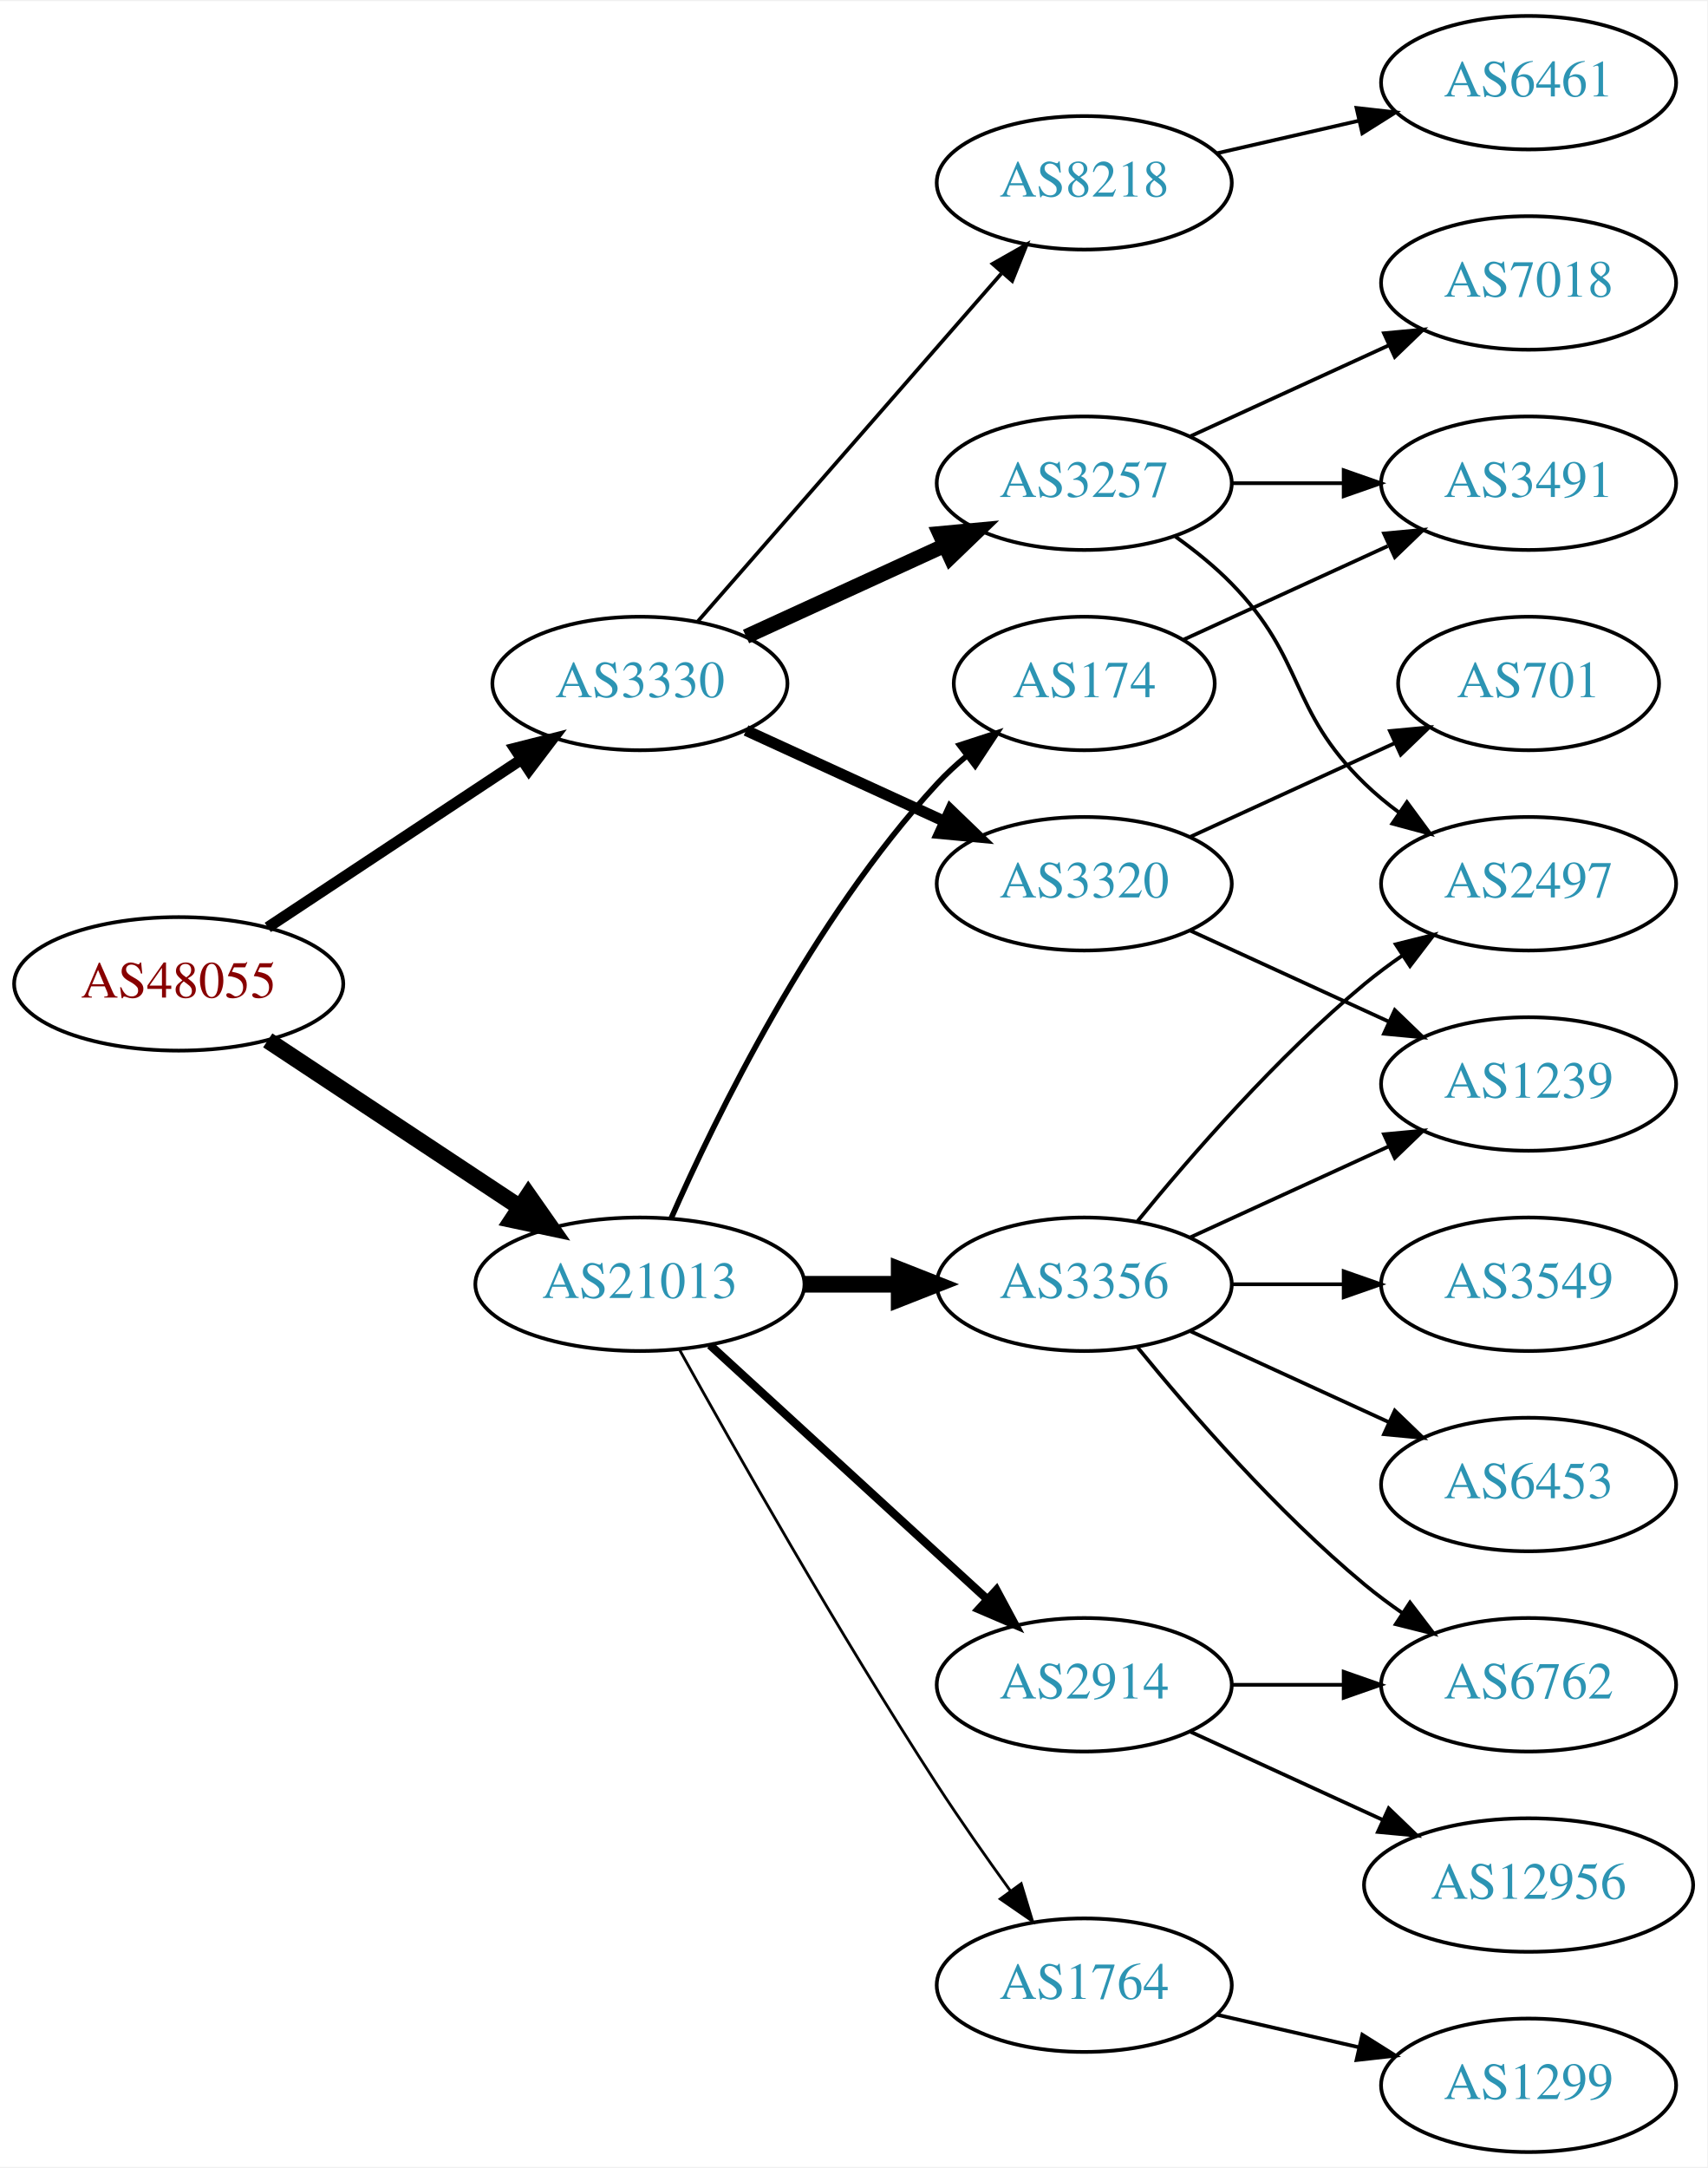
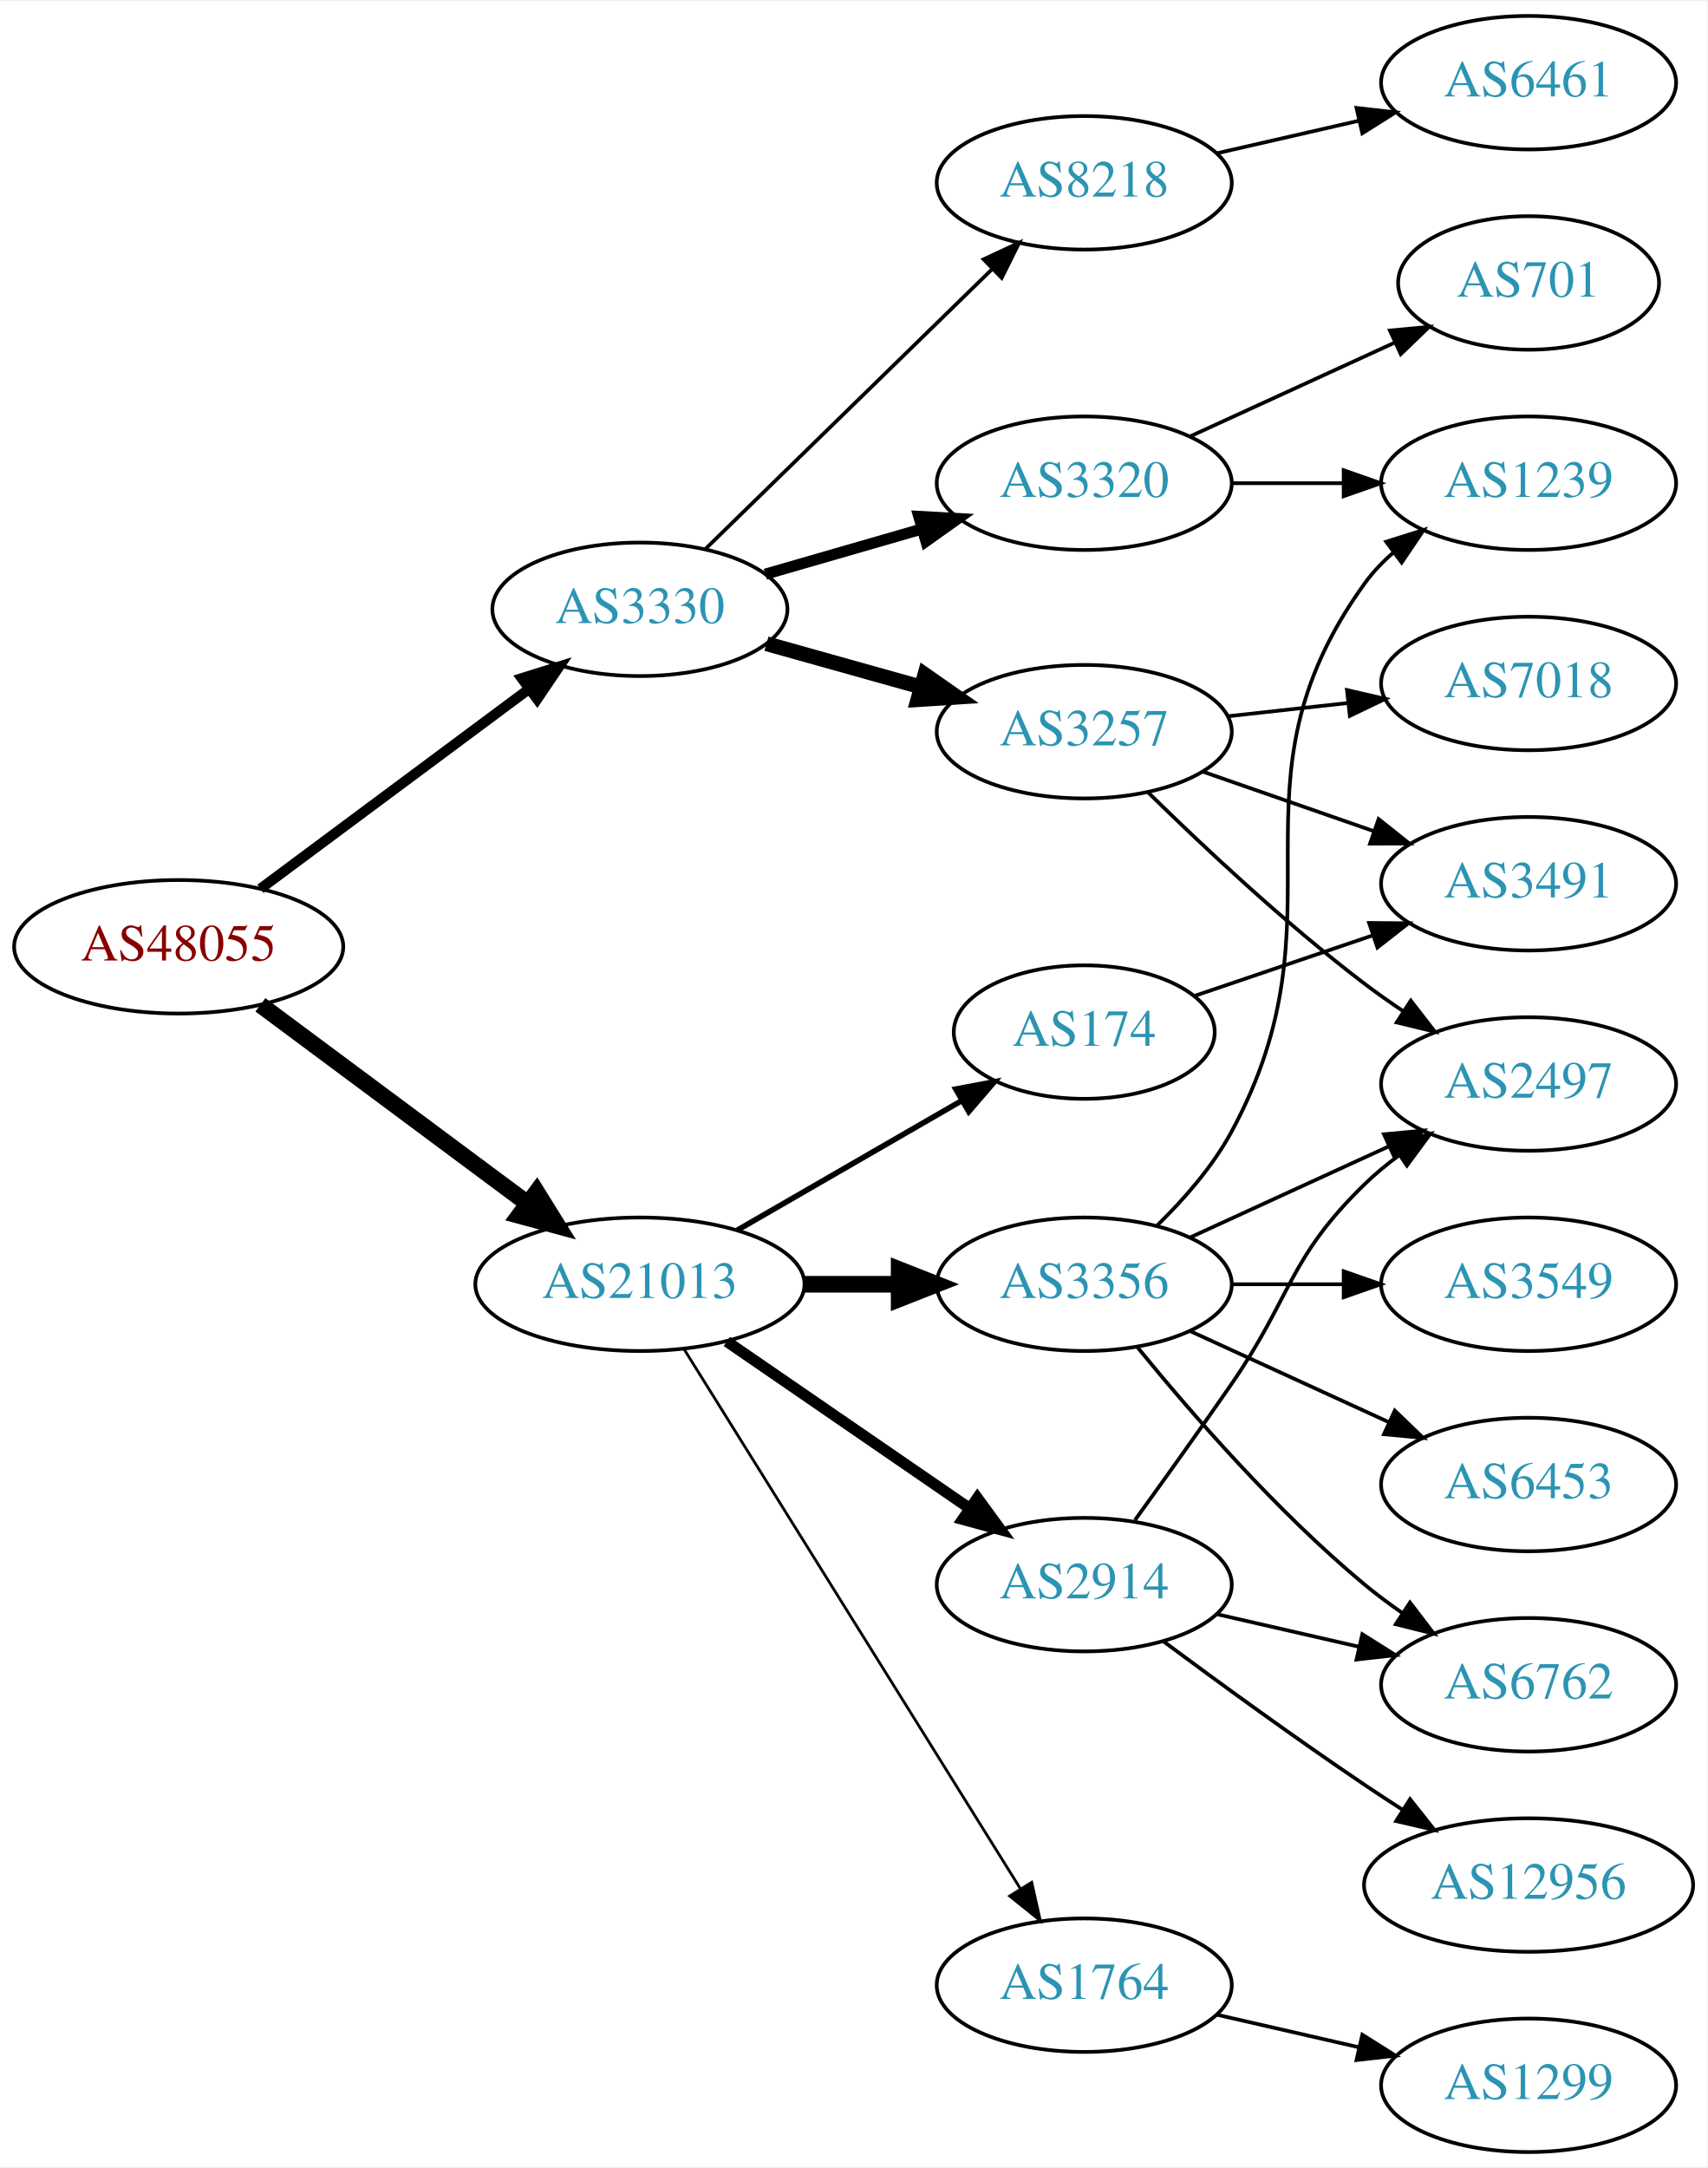
<svg xmlns="http://www.w3.org/2000/svg" xmlns:xlink="http://www.w3.org/1999/xlink" width="460pt" height="584pt" viewBox="0.00 0.00 460.47 584.00">
  <g id="graph0" class="graph" transform="scale(1 1) rotate(0) translate(4 580)">
    <polygon fill="white" stroke="none" points="-4,4 -4,-580 456.469,-580 456.469,4 -4,4" />
    <g id="node1" class="node">
      <g id="a_node1">
        <a xlink:href="/asn/48055" xlink:title="AS48055 ~ BDS-DC1 [AT]">
-           <ellipse fill="#ffffff" stroke="black" cx="44.196" cy="-315" rx="44.393" ry="18" />
-           <text text-anchor="middle" x="44.196" y="-311.3" font-family="Times,serif" font-size="14.00" fill="#880000">AS48055</text>
+           <ellipse fill="#ffffff" stroke="black" cx="44.196" cy="-325" rx="44.393" ry="18" />
+           <text text-anchor="middle" x="44.196" y="-321.3" font-family="Times,serif" font-size="14.00" fill="#880000">AS48055</text>
        </a>
      </g>
    </g>
    <g id="node2" class="node">
      <g id="a_node2">
        <a xlink:href="/asn/3330" xlink:title="AS3330 ~ Vienna, Austria [AT]">
-           <ellipse fill="#ffffff" stroke="black" cx="168.588" cy="-396" rx="39.794" ry="18" />
-           <text text-anchor="middle" x="168.588" y="-392.3" font-family="Times,serif" font-size="14.00" fill="#2c94b3">AS3330</text>
+           <ellipse fill="#ffffff" stroke="black" cx="168.588" cy="-416" rx="39.794" ry="18" />
+           <text text-anchor="middle" x="168.588" y="-412.3" font-family="Times,serif" font-size="14.00" fill="#2c94b3">AS3330</text>
        </a>
      </g>
    </g>
    <g id="edge1" class="edge">
-       <path fill="none" stroke="black" stroke-width="3" d="M68.217,-330.235C87.571,-343.044 115.406,-361.466 136.696,-375.555" />
-       <polygon fill="black" stroke="black" stroke-width="3" points="134.813,-378.506 145.084,-381.107 138.676,-372.669 134.813,-378.506" />
+       <path fill="none" stroke="black" stroke-width="2.769" d="M66.236,-340.643C86.236,-355.513 116.48,-378 138.726,-394.541" />
+       <polygon fill="black" stroke="black" stroke-width="2.769" points="136.71,-397.403 146.823,-400.561 140.886,-391.785 136.71,-397.403" />
    </g>
    <g id="node3" class="node">
      <g id="a_node3">
        <a xlink:href="/asn/21013" xlink:title="AS21013 ~ Wels, AT [AT]">
          <ellipse fill="#ffffff" stroke="black" cx="168.588" cy="-234" rx="44.393" ry="18" />
          <text text-anchor="middle" x="168.588" y="-230.3" font-family="Times,serif" font-size="14.00" fill="#2c94b3">AS21013</text>
        </a>
      </g>
    </g>
    <g id="edge2" class="edge">
-       <path fill="none" stroke="black" stroke-width="4.5" d="M68.217,-299.765C87.449,-287.037 115.056,-268.766 136.294,-254.711" />
-       <polygon fill="black" stroke="black" stroke-width="4.5" points="138.504,-257.97 144.67,-249.167 134.158,-251.403 138.504,-257.97" />
+       <path fill="none" stroke="black" stroke-width="4.5" d="M66.236,-309.357C86.114,-294.577 116.114,-272.272 138.321,-255.761" />
+       <polygon fill="black" stroke="black" stroke-width="4.5" points="140.738,-258.87 146.413,-249.744 136.039,-252.551 140.738,-258.87" />
    </g>
    <g id="node4" class="node">
      <g id="a_node4">
-         <a xlink:href="/asn/3257" xlink:title="AS3257 ~ GTT [DE]">
-           <ellipse fill="#ffffff" stroke="black" cx="288.431" cy="-450" rx="39.794" ry="18" />
-           <text text-anchor="middle" x="288.431" y="-446.3" font-family="Times,serif" font-size="14.00" fill="#2c94b3">AS3257</text>
-         </a>
-       </g>
-     </g>
-     <g id="edge3" class="edge">
-       <path fill="none" stroke="black" stroke-width="4" d="M197.217,-408.661C213.174,-415.973 233.445,-425.261 250.727,-433.181" />
-       <polygon fill="black" stroke="black" stroke-width="4" points="249.426,-436.435 259.975,-437.419 252.342,-430.071 249.426,-436.435" />
-     </g>
-     <g id="node5" class="node">
-       <g id="a_node5">
        <a xlink:href="/asn/8218" xlink:title="AS8218 ~ legacy Neotelecoms [FR]">
          <ellipse fill="#ffffff" stroke="black" cx="288.431" cy="-531" rx="39.794" ry="18" />
          <text text-anchor="middle" x="288.431" y="-527.3" font-family="Times,serif" font-size="14.00" fill="#2c94b3">AS8218</text>
        </a>
      </g>
    </g>
+     <g id="edge3" class="edge">
+       <path fill="none" stroke="black" d="M186.222,-432.233C206.4,-451.924 240.563,-485.263 263.551,-507.696" />
+       <polygon fill="black" stroke="black" points="261.28,-510.37 270.881,-514.85 266.169,-505.361 261.28,-510.37" />
+     </g>
+     <g id="node5" class="node">
+       <g id="a_node5">
+         <a xlink:href="/asn/3320" xlink:title="AS3320 ~ DTAG [DE]">
+           <ellipse fill="#ffffff" stroke="black" cx="288.431" cy="-450" rx="39.794" ry="18" />
+           <text text-anchor="middle" x="288.431" y="-446.3" font-family="Times,serif" font-size="14.00" fill="#2c94b3">AS3320</text>
+         </a>
+       </g>
+     </g>
    <g id="edge4" class="edge">
-       <path fill="none" stroke="black" d="M184.275,-412.825C204.851,-436.397 242.389,-479.4 266.062,-506.52" />
-       <polygon fill="black" stroke="black" points="263.716,-509.155 272.929,-514.387 268.99,-504.552 263.716,-509.155" />
+       <path fill="none" stroke="black" stroke-width="3" d="M202.414,-425.471C215.457,-429.234 230.637,-433.614 244.532,-437.623" />
+       <polygon fill="black" stroke="black" stroke-width="3" points="243.794,-441.053 254.372,-440.462 245.735,-434.327 243.794,-441.053" />
    </g>
    <g id="node6" class="node">
      <g id="a_node6">
-         <a xlink:href="/asn/3320" xlink:title="AS3320 ~ DTAG [DE]">
-           <ellipse fill="#ffffff" stroke="black" cx="288.431" cy="-342" rx="39.794" ry="18" />
-           <text text-anchor="middle" x="288.431" y="-338.3" font-family="Times,serif" font-size="14.00" fill="#2c94b3">AS3320</text>
+         <a xlink:href="/asn/3257" xlink:title="AS3257 ~ GTT [DE]">
+           <ellipse fill="#ffffff" stroke="black" cx="288.431" cy="-383" rx="39.794" ry="18" />
+           <text text-anchor="middle" x="288.431" y="-379.3" font-family="Times,serif" font-size="14.00" fill="#2c94b3">AS3257</text>
        </a>
      </g>
    </g>
    <g id="edge5" class="edge">
-       <path fill="none" stroke="black" stroke-width="3" d="M197.217,-383.339C213.174,-376.027 233.445,-366.739 250.727,-358.819" />
-       <polygon fill="black" stroke="black" stroke-width="3" points="252.342,-361.929 259.975,-354.581 249.426,-355.565 252.342,-361.929" />
+       <path fill="none" stroke="black" stroke-width="4" d="M202.728,-406.72C215.656,-403.1 230.646,-398.902 244.391,-395.053" />
+       <polygon fill="black" stroke="black" stroke-width="4" points="245.446,-398.392 254.132,-392.325 243.559,-391.651 245.446,-398.392" />
    </g>
    <g id="node13" class="node">
      <g id="a_node13">
+         <a xlink:href="/asn/2914" xlink:title="AS2914 ~ NTT America, Inc. [US]">
+           <ellipse fill="#ffffff" stroke="black" cx="288.431" cy="-153" rx="39.794" ry="18" />
+           <text text-anchor="middle" x="288.431" y="-149.3" font-family="Times,serif" font-size="14.00" fill="#2c94b3">AS2914</text>
+         </a>
+       </g>
+     </g>
+     <g id="edge12" class="edge">
+       <path fill="none" stroke="black" stroke-width="3" d="M192.031,-218.574C210.612,-205.802 237.173,-187.545 257.553,-173.537" />
+       <polygon fill="black" stroke="black" stroke-width="3" points="259.609,-176.371 265.867,-167.822 255.643,-170.602 259.609,-176.371" />
+     </g>
+     <g id="node14" class="node">
+       <g id="a_node14">
        <a xlink:href="/asn/3356" xlink:title="AS3356 ~ Level 3 Parent, LLC [US]">
          <ellipse fill="#ffffff" stroke="black" cx="288.431" cy="-234" rx="39.794" ry="18" />
          <text text-anchor="middle" x="288.431" y="-230.3" font-family="Times,serif" font-size="14.00" fill="#2c94b3">AS3356</text>
        </a>
      </g>
    </g>
-     <g id="edge12" class="edge">
+     <g id="edge13" class="edge">
      <path fill="none" stroke="black" stroke-width="4.5" d="M212.799,-234C221.112,-234 229.875,-234 238.357,-234" />
      <polygon fill="black" stroke="black" stroke-width="4.5" points="238.516,-237.938 248.516,-234 238.516,-230.063 238.516,-237.938" />
    </g>
-     <g id="node14" class="node">
-       <g id="a_node14">
-         <a xlink:href="/asn/174" xlink:title="AS174 ~ Cogent Communications [US]">
-           <ellipse fill="#ffffff" stroke="black" cx="288.431" cy="-396" rx="35.194" ry="18" />
-           <text text-anchor="middle" x="288.431" y="-392.3" font-family="Times,serif" font-size="14.00" fill="#2c94b3">AS174</text>
-         </a>
-       </g>
-     </g>
-     <g id="edge13" class="edge">
-       <path fill="none" stroke="black" stroke-width="1.5" d="M177.004,-251.761C189.072,-279.183 215.044,-332.473 248.784,-369 251.19,-371.604 253.887,-374.1 256.71,-376.449" />
-       <polygon fill="black" stroke="black" stroke-width="1.5" points="254.778,-379.378 264.854,-382.653 259.019,-373.809 254.778,-379.378" />
-     </g>
    <g id="node15" class="node">
      <g id="a_node15">
+         <a xlink:href="/asn/174" xlink:title="AS174 ~ Cogent Communications [US]">
+           <ellipse fill="#ffffff" stroke="black" cx="288.431" cy="-302" rx="35.194" ry="18" />
+           <text text-anchor="middle" x="288.431" y="-298.3" font-family="Times,serif" font-size="14.00" fill="#2c94b3">AS174</text>
+         </a>
+       </g>
+     </g>
+     <g id="edge14" class="edge">
+       <path fill="none" stroke="black" stroke-width="1.5" d="M194.868,-248.588C212.536,-258.783 236.274,-272.48 255.286,-283.451" />
+       <polygon fill="black" stroke="black" stroke-width="1.5" points="253.782,-286.624 264.193,-288.591 257.281,-280.561 253.782,-286.624" />
+     </g>
+     <g id="node16" class="node">
+       <g id="a_node16">
        <a xlink:href="/asn/1764" xlink:title="AS1764 ~ NEXTLAYER-AS [AT]">
          <ellipse fill="#ffffff" stroke="black" cx="288.431" cy="-45" rx="39.794" ry="18" />
          <text text-anchor="middle" x="288.431" y="-41.3" font-family="Times,serif" font-size="14.00" fill="#2c94b3">AS1764</text>
        </a>
      </g>
    </g>
-     <g id="edge14" class="edge">
-       <path fill="none" stroke="black" stroke-width="0.75" d="M179.341,-216.217C193.817,-190.099 222.15,-140.023 248.784,-99 254.969,-89.474 262.117,-79.283 268.571,-70.349" />
-       <polygon fill="black" stroke="black" stroke-width="0.75" points="271.426,-72.374 274.492,-62.232 265.771,-68.249 271.426,-72.374" />
-     </g>
-     <g id="node16" class="node">
-       <g id="a_node16">
-         <a xlink:href="/asn/2914" xlink:title="AS2914 ~ NTT America, Inc. [US]">
-           <ellipse fill="#ffffff" stroke="black" cx="288.431" cy="-126" rx="39.794" ry="18" />
-           <text text-anchor="middle" x="288.431" y="-122.3" font-family="Times,serif" font-size="14.00" fill="#2c94b3">AS2914</text>
-         </a>
-       </g>
-     </g>
    <g id="edge15" class="edge">
-       <path fill="none" stroke="black" stroke-width="2.25" d="M187.486,-217.597C207.414,-199.333 239.772,-169.678 262.249,-149.079" />
-       <polygon fill="black" stroke="black" stroke-width="2.25" points="264.743,-151.54 269.751,-142.203 260.014,-146.38 264.743,-151.54" />
+       <path fill="none" stroke="black" stroke-width="0.75" d="M180.463,-216.558C201.247,-183.225 246.707,-110.314 271.136,-71.134" />
+       <polygon fill="black" stroke="black" stroke-width="0.75" points="274.261,-72.737 276.582,-62.4 268.321,-69.034 274.261,-72.737" />
    </g>
    <g id="node7" class="node">
      <g id="a_node7">
-         <a xlink:href="/asn/3491" xlink:title="AS3491 ~ PCCW Global, Inc. [US]">
+         <a xlink:href="/asn/6461" xlink:title="AS6461 ~ Zayo Bandwidth [US]">
+           <ellipse fill="#ffffff" stroke="black" cx="408.273" cy="-558" rx="39.794" ry="18" />
+           <text text-anchor="middle" x="408.273" y="-554.3" font-family="Times,serif" font-size="14.00" fill="#2c94b3">AS6461</text>
+         </a>
+       </g>
+     </g>
+     <g id="edge6" class="edge">
+       <path fill="none" stroke="black" d="M324.15,-538.955C336.15,-541.704 349.771,-544.825 362.463,-547.733" />
+       <polygon fill="black" stroke="black" points="361.866,-551.187 372.395,-550.009 363.429,-544.364 361.866,-551.187" />
+     </g>
+     <g id="node11" class="node">
+       <g id="a_node11">
+         <a xlink:href="/asn/1239" xlink:title="AS1239 ~ Sprint [US]">
          <ellipse fill="#ffffff" stroke="black" cx="408.273" cy="-450" rx="39.794" ry="18" />
-           <text text-anchor="middle" x="408.273" y="-446.3" font-family="Times,serif" font-size="14.00" fill="#2c94b3">AS3491</text>
-         </a>
-       </g>
-     </g>
-     <g id="edge6" class="edge">
+           <text text-anchor="middle" x="408.273" y="-446.3" font-family="Times,serif" font-size="14.00" fill="#2c94b3">AS1239</text>
+         </a>
+       </g>
+     </g>
+     <g id="edge10" class="edge">
      <path fill="none" stroke="black" d="M328.343,-450C337.897,-450 348.246,-450 358.209,-450" />
      <polygon fill="black" stroke="black" points="358.402,-453.5 368.402,-450 358.402,-446.5 358.402,-453.5" />
+     </g>
+     <g id="node12" class="node">
+       <g id="a_node12">
+         <a xlink:href="/asn/701" xlink:title="AS701 ~ UUNET [US]">
+           <ellipse fill="#ffffff" stroke="black" cx="408.273" cy="-504" rx="35.194" ry="18" />
+           <text text-anchor="middle" x="408.273" y="-500.3" font-family="Times,serif" font-size="14.00" fill="#2c94b3">AS701</text>
+         </a>
+       </g>
+     </g>
+     <g id="edge11" class="edge">
+       <path fill="none" stroke="black" d="M317.06,-462.661C333.476,-470.183 354.457,-479.798 372.054,-487.861" />
+       <polygon fill="black" stroke="black" points="370.883,-491.174 381.432,-492.158 373.799,-484.811 370.883,-491.174" />
    </g>
    <g id="node8" class="node">
      <g id="a_node8">
        <a xlink:href="/asn/7018" xlink:title="AS7018 ~ AT&amp;T Services, Inc. [US]">
-           <ellipse fill="#ffffff" stroke="black" cx="408.273" cy="-504" rx="39.794" ry="18" />
-           <text text-anchor="middle" x="408.273" y="-500.3" font-family="Times,serif" font-size="14.00" fill="#2c94b3">AS7018</text>
+           <ellipse fill="#ffffff" stroke="black" cx="408.273" cy="-396" rx="39.794" ry="18" />
+           <text text-anchor="middle" x="408.273" y="-392.3" font-family="Times,serif" font-size="14.00" fill="#2c94b3">AS7018</text>
        </a>
      </g>
    </g>
    <g id="edge7" class="edge">
-       <path fill="none" stroke="black" d="M317.06,-462.661C333.017,-469.973 353.287,-479.261 370.57,-487.181" />
-       <polygon fill="black" stroke="black" points="369.269,-490.435 379.818,-491.419 372.185,-484.071 369.269,-490.435" />
+       <path fill="none" stroke="black" d="M327.041,-387.149C337.352,-388.287 348.669,-389.535 359.47,-390.726" />
+       <polygon fill="black" stroke="black" points="359.293,-394.228 369.616,-391.846 360.06,-387.27 359.293,-394.228" />
    </g>
    <g id="node9" class="node">
      <g id="a_node9">
        <a xlink:href="/asn/2497" xlink:title="AS2497 ~ Internet Initiative Japan Inc. [JP]">
-           <ellipse fill="#ffffff" stroke="black" cx="408.273" cy="-342" rx="39.794" ry="18" />
-           <text text-anchor="middle" x="408.273" y="-338.3" font-family="Times,serif" font-size="14.00" fill="#2c94b3">AS2497</text>
+           <ellipse fill="#ffffff" stroke="black" cx="408.273" cy="-288" rx="39.794" ry="18" />
+           <text text-anchor="middle" x="408.273" y="-284.3" font-family="Times,serif" font-size="14.00" fill="#2c94b3">AS2497</text>
        </a>
      </g>
    </g>
    <g id="edge8" class="edge">
-       <path fill="none" stroke="black" d="M313.025,-435.611C318.281,-431.852 323.613,-427.563 328.077,-423 348.25,-402.383 343.384,-389.094 364.077,-369 366.922,-366.237 370.096,-363.614 373.396,-361.166" />
-       <polygon fill="black" stroke="black" points="375.462,-363.994 381.744,-355.462 371.513,-358.214 375.462,-363.994" />
+       <path fill="none" stroke="black" d="M305.579,-366.704C320.216,-352.329 342.705,-331.205 364.077,-315 367.407,-312.475 370.979,-309.963 374.591,-307.544" />
+       <polygon fill="black" stroke="black" points="376.498,-310.478 382.994,-302.108 372.697,-304.601 376.498,-310.478" />
    </g>
    <g id="node10" class="node">
      <g id="a_node10">
-         <a xlink:href="/asn/6461" xlink:title="AS6461 ~ Zayo Bandwidth [US]">
-           <ellipse fill="#ffffff" stroke="black" cx="408.273" cy="-558" rx="39.794" ry="18" />
-           <text text-anchor="middle" x="408.273" y="-554.3" font-family="Times,serif" font-size="14.00" fill="#2c94b3">AS6461</text>
+         <a xlink:href="/asn/3491" xlink:title="AS3491 ~ PCCW Global, Inc. [US]">
+           <ellipse fill="#ffffff" stroke="black" cx="408.273" cy="-342" rx="39.794" ry="18" />
+           <text text-anchor="middle" x="408.273" y="-338.3" font-family="Times,serif" font-size="14.00" fill="#2c94b3">AS3491</text>
        </a>
      </g>
    </g>
    <g id="edge9" class="edge">
-       <path fill="none" stroke="black" d="M324.15,-538.955C336.15,-541.704 349.771,-544.825 362.463,-547.733" />
-       <polygon fill="black" stroke="black" points="361.866,-551.187 372.395,-550.009 363.429,-544.364 361.866,-551.187" />
-     </g>
-     <g id="node11" class="node">
-       <g id="a_node11">
-         <a xlink:href="/asn/1239" xlink:title="AS1239 ~ Sprint [US]">
-           <ellipse fill="#ffffff" stroke="black" cx="408.273" cy="-288" rx="39.794" ry="18" />
-           <text text-anchor="middle" x="408.273" y="-284.3" font-family="Times,serif" font-size="14.00" fill="#2c94b3">AS1239</text>
-         </a>
-       </g>
-     </g>
-     <g id="edge10" class="edge">
-       <path fill="none" stroke="black" d="M317.06,-329.339C333.017,-322.027 353.287,-312.739 370.57,-304.819" />
-       <polygon fill="black" stroke="black" points="372.185,-307.929 379.818,-300.581 369.269,-301.565 372.185,-307.929" />
-     </g>
-     <g id="node12" class="node">
-       <g id="a_node12">
-         <a xlink:href="/asn/701" xlink:title="AS701 ~ UUNET [US]">
-           <ellipse fill="#ffffff" stroke="black" cx="408.273" cy="-396" rx="35.194" ry="18" />
-           <text text-anchor="middle" x="408.273" y="-392.3" font-family="Times,serif" font-size="14.00" fill="#2c94b3">AS701</text>
-         </a>
-       </g>
-     </g>
-     <g id="edge11" class="edge">
-       <path fill="none" stroke="black" d="M317.06,-354.661C333.476,-362.183 354.457,-371.798 372.054,-379.861" />
-       <polygon fill="black" stroke="black" points="370.883,-383.174 381.432,-384.158 373.799,-376.811 370.883,-383.174" />
-     </g>
-     <g id="edge20" class="edge">
-       <path fill="none" stroke="black" d="M302.85,-251.065C316.964,-268.375 340.379,-295.345 364.077,-315 367.294,-317.668 370.794,-320.27 374.365,-322.741" />
-       <polygon fill="black" stroke="black" points="372.442,-325.666 382.721,-328.236 376.288,-319.817 372.442,-325.666" />
+       <path fill="none" stroke="black" d="M320.393,-372.228C334.489,-367.323 351.366,-361.452 366.479,-356.193" />
+       <polygon fill="black" stroke="black" points="367.815,-359.434 376.109,-352.843 365.514,-352.823 367.815,-359.434" />
+     </g>
+     <g id="edge23" class="edge">
+       <path fill="none" stroke="black" d="M302.11,-170.406C309.725,-180.937 319.558,-194.67 328.077,-207 344.473,-230.731 343.384,-240.906 364.077,-261 366.922,-263.763 370.096,-266.386 373.396,-268.834" />
+       <polygon fill="black" stroke="black" points="371.513,-271.786 381.744,-274.538 375.462,-266.006 371.513,-271.786" />
+     </g>
+     <g id="node18" class="node">
+       <g id="a_node18">
+         <a xlink:href="/asn/6762" xlink:title="AS6762 ~ TELECOM ITALIA SPARKLE S.p.A. [IT]">
+           <ellipse fill="#ffffff" stroke="black" cx="408.273" cy="-126" rx="39.794" ry="18" />
+           <text text-anchor="middle" x="408.273" y="-122.3" font-family="Times,serif" font-size="14.00" fill="#2c94b3">AS6762</text>
+         </a>
+       </g>
+     </g>
+     <g id="edge25" class="edge">
+       <path fill="none" stroke="black" d="M324.15,-145.045C336.15,-142.296 349.771,-139.175 362.463,-136.267" />
+       <polygon fill="black" stroke="black" points="363.429,-139.636 372.395,-133.991 361.866,-132.813 363.429,-139.636" />
+     </g>
+     <g id="node21" class="node">
+       <g id="a_node21">
+         <a xlink:href="/asn/12956" xlink:title="AS12956 ~ TELXIUS [ES]">
+           <ellipse fill="#ffffff" stroke="black" cx="408.273" cy="-72" rx="44.393" ry="18" />
+           <text text-anchor="middle" x="408.273" y="-68.3" font-family="Times,serif" font-size="14.00" fill="#2c94b3">AS12956</text>
+         </a>
+       </g>
+     </g>
+     <g id="edge24" class="edge">
+       <path fill="none" stroke="black" d="M309.761,-137.723C324.623,-126.696 345.368,-111.593 364.077,-99 367.367,-96.785 370.83,-94.518 374.304,-92.285" />
+       <polygon fill="black" stroke="black" points="376.301,-95.163 382.872,-86.852 372.552,-89.252 376.301,-95.163" />
    </g>
    <g id="edge16" class="edge">
      <path fill="none" stroke="black" d="M317.06,-246.661C333.017,-253.973 353.287,-263.261 370.57,-271.181" />
      <polygon fill="black" stroke="black" points="369.269,-274.435 379.818,-275.419 372.185,-268.071 369.269,-274.435" />
+     </g>
+     <g id="edge18" class="edge">
+       <path fill="none" stroke="black" d="M308.193,-249.956C315.373,-256.967 323.038,-265.715 328.077,-275 360.368,-334.498 324.448,-368.116 364.077,-423 366.278,-426.047 368.938,-428.827 371.845,-431.344" />
+       <polygon fill="black" stroke="black" points="369.858,-434.228 379.969,-437.396 374.04,-428.615 369.858,-434.228" />
    </g>
    <g id="node17" class="node">
      <g id="a_node17">
        <a xlink:href="/asn/3549" xlink:title="AS3549 ~ Level 3 Parent, LLC [US]">
          <ellipse fill="#ffffff" stroke="black" cx="408.273" cy="-234" rx="39.794" ry="18" />
          <text text-anchor="middle" x="408.273" y="-230.3" font-family="Times,serif" font-size="14.00" fill="#2c94b3">AS3549</text>
        </a>
      </g>
    </g>
    <g id="edge17" class="edge">
      <path fill="none" stroke="black" d="M328.343,-234C337.897,-234 348.246,-234 358.209,-234" />
      <polygon fill="black" stroke="black" points="358.402,-237.5 368.402,-234 358.402,-230.5 358.402,-237.5" />
    </g>
-     <g id="node18" class="node">
-       <g id="a_node18">
-         <a xlink:href="/asn/6762" xlink:title="AS6762 ~ TELECOM ITALIA SPARKLE S.p.A. [IT]">
-           <ellipse fill="#ffffff" stroke="black" cx="408.273" cy="-126" rx="39.794" ry="18" />
-           <text text-anchor="middle" x="408.273" y="-122.3" font-family="Times,serif" font-size="14.00" fill="#2c94b3">AS6762</text>
-         </a>
-       </g>
-     </g>
-     <g id="edge18" class="edge">
+     <g id="edge19" class="edge">
      <path fill="none" stroke="black" d="M302.85,-216.935C316.964,-199.625 340.379,-172.655 364.077,-153 367.294,-150.332 370.794,-147.73 374.365,-145.259" />
      <polygon fill="black" stroke="black" points="376.288,-148.183 382.721,-139.764 372.442,-142.334 376.288,-148.183" />
    </g>
    <g id="node19" class="node">
      <g id="a_node19">
        <a xlink:href="/asn/6453" xlink:title="AS6453 ~ TATA COMMUNICATIONS (AMERICA) INC [US]">
          <ellipse fill="#ffffff" stroke="black" cx="408.273" cy="-180" rx="39.794" ry="18" />
          <text text-anchor="middle" x="408.273" y="-176.3" font-family="Times,serif" font-size="14.00" fill="#2c94b3">AS6453</text>
        </a>
      </g>
    </g>
-     <g id="edge19" class="edge">
+     <g id="edge20" class="edge">
      <path fill="none" stroke="black" d="M317.06,-221.339C333.017,-214.027 353.287,-204.739 370.57,-196.819" />
      <polygon fill="black" stroke="black" points="372.185,-199.929 379.818,-192.581 369.269,-193.565 372.185,-199.929" />
    </g>
    <g id="edge21" class="edge">
-       <path fill="none" stroke="black" d="M315.292,-407.851C331.413,-415.238 352.415,-424.862 370.28,-433.048" />
-       <polygon fill="black" stroke="black" points="369.282,-436.441 379.832,-437.425 372.199,-430.077 369.282,-436.441" />
+       <path fill="none" stroke="black" d="M318.258,-311.785C332.704,-316.688 350.448,-322.711 366.283,-328.086" />
+       <polygon fill="black" stroke="black" points="365.254,-331.433 375.849,-331.333 367.504,-324.805 365.254,-331.433" />
    </g>
    <g id="node20" class="node">
      <g id="a_node20">
        <a xlink:href="/asn/1299" xlink:title="AS1299 ~ Telia Carrier [EU]">
          <ellipse fill="#ffffff" stroke="black" cx="408.273" cy="-18" rx="39.794" ry="18" />
          <text text-anchor="middle" x="408.273" y="-14.3" font-family="Times,serif" font-size="14.00" fill="#2c94b3">AS1299</text>
        </a>
      </g>
    </g>
    <g id="edge22" class="edge">
      <path fill="none" stroke="black" d="M324.15,-37.045C336.15,-34.296 349.771,-31.175 362.463,-28.267" />
      <polygon fill="black" stroke="black" points="363.429,-31.636 372.395,-25.991 361.866,-24.813 363.429,-31.636" />
    </g>
-     <g id="edge24" class="edge">
-       <path fill="none" stroke="black" d="M328.343,-126C337.897,-126 348.246,-126 358.209,-126" />
-       <polygon fill="black" stroke="black" points="358.402,-129.5 368.402,-126 358.402,-122.5 358.402,-129.5" />
-     </g>
-     <g id="node21" class="node">
-       <g id="a_node21">
-         <a xlink:href="/asn/12956" xlink:title="AS12956 ~ TELXIUS [ES]">
-           <ellipse fill="#ffffff" stroke="black" cx="408.273" cy="-72" rx="44.393" ry="18" />
-           <text text-anchor="middle" x="408.273" y="-68.3" font-family="Times,serif" font-size="14.00" fill="#2c94b3">AS12956</text>
-         </a>
-       </g>
-     </g>
-     <g id="edge23" class="edge">
-       <path fill="none" stroke="black" d="M317.06,-113.339C332.557,-106.238 352.124,-97.272 369.071,-89.506" />
-       <polygon fill="black" stroke="black" points="370.54,-92.683 378.173,-85.335 367.624,-86.319 370.54,-92.683" />
-     </g>
  </g>
</svg>
